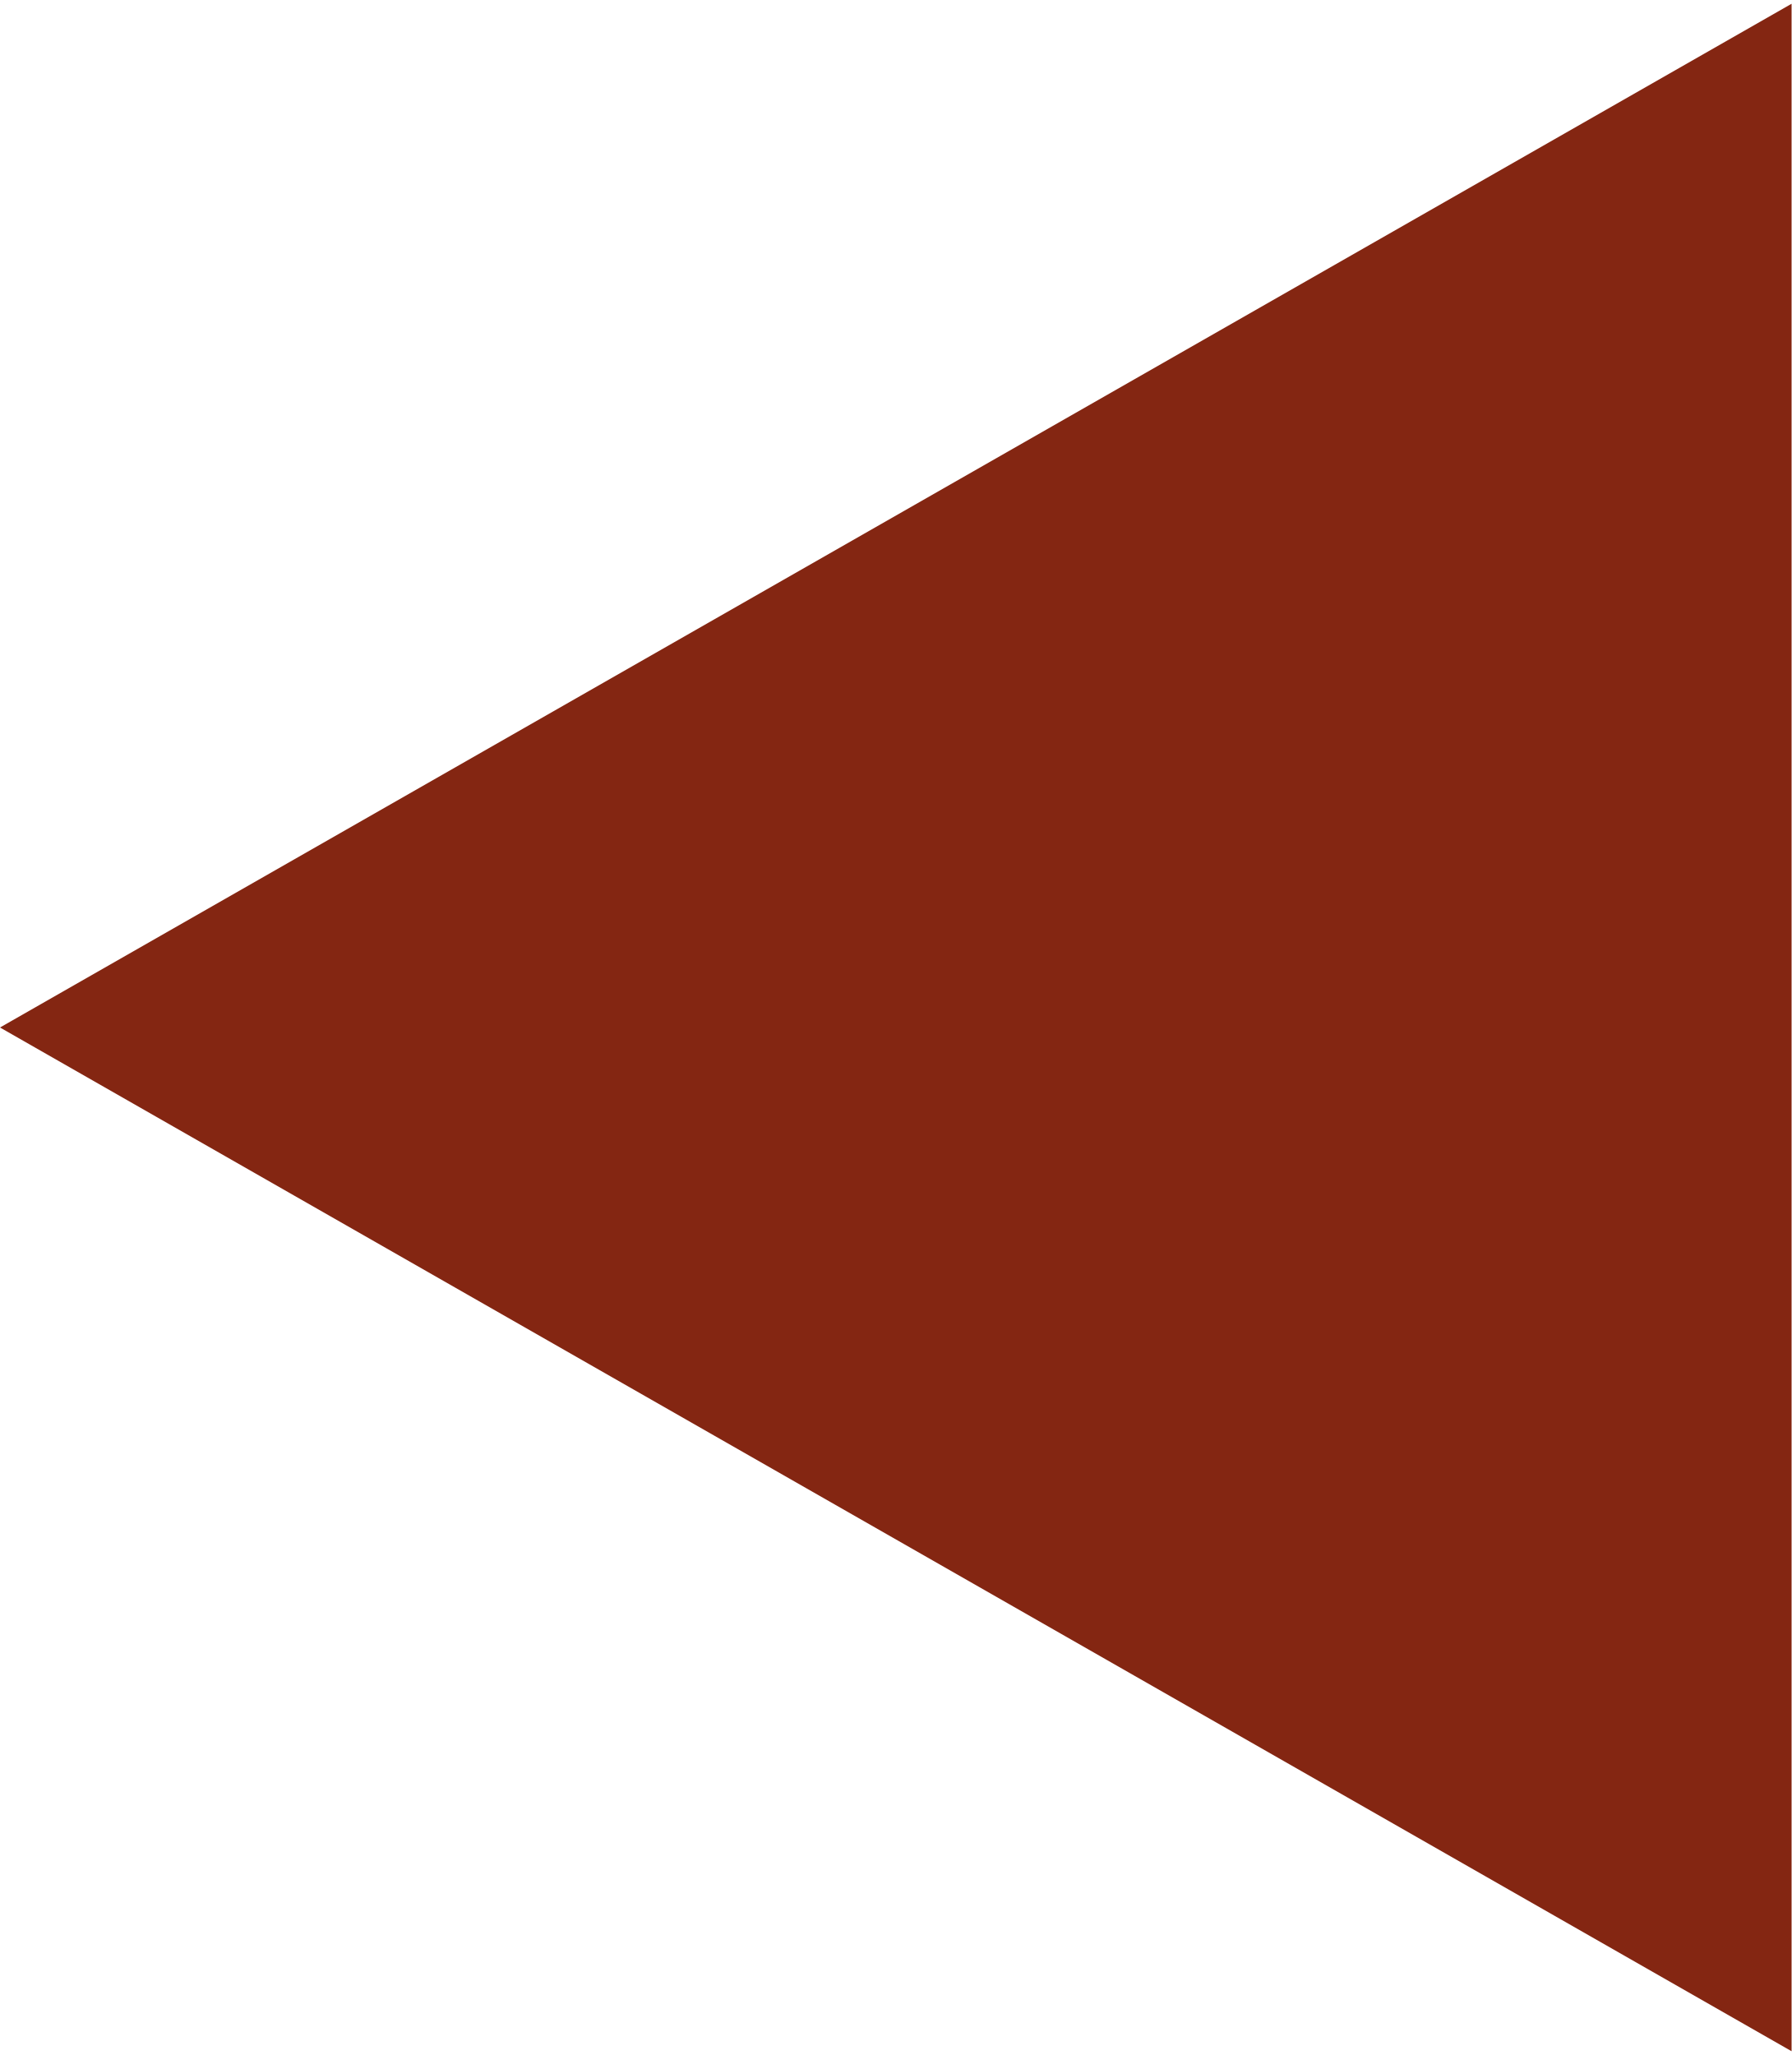
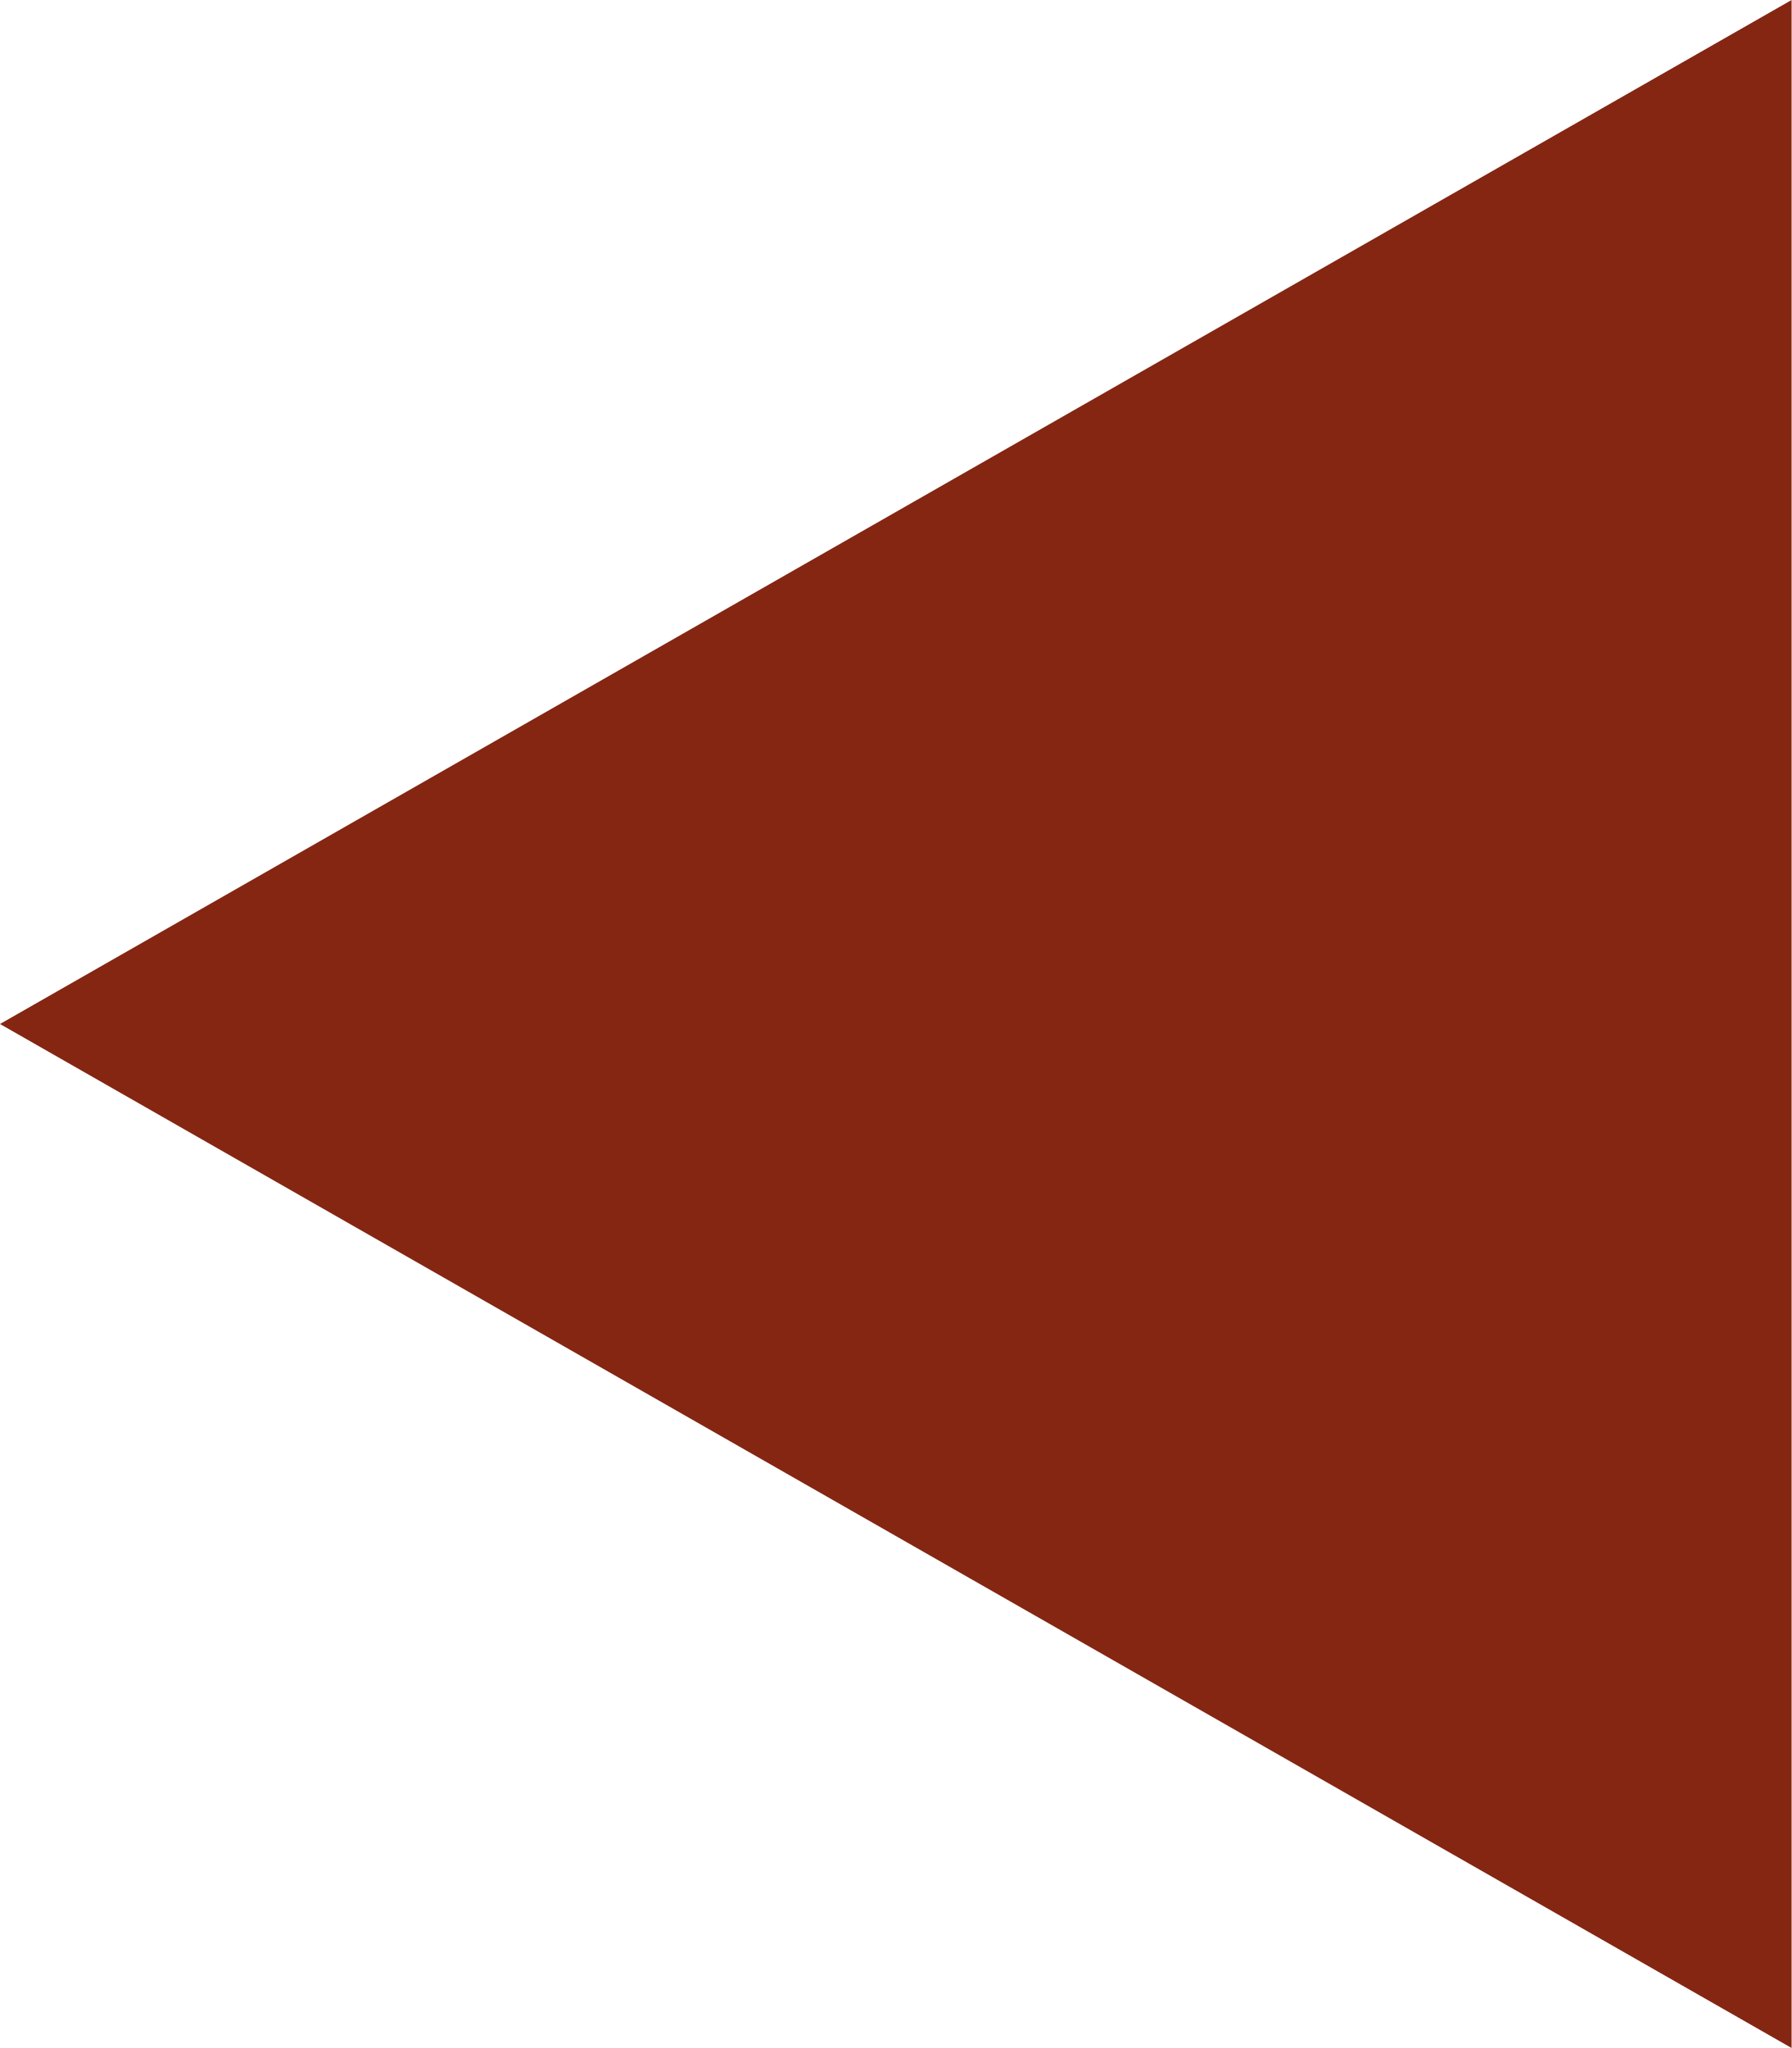
- <svg xmlns="http://www.w3.org/2000/svg" version="1.1" width="34" height="39" viewBox="0 0 35 40">
+ <svg xmlns="http://www.w3.org/2000/svg" viewBox="0 0 35 40">
  <polygon points="35 0, 35 40, 0 20" fill="#842612" stroke="none" />
</svg>
